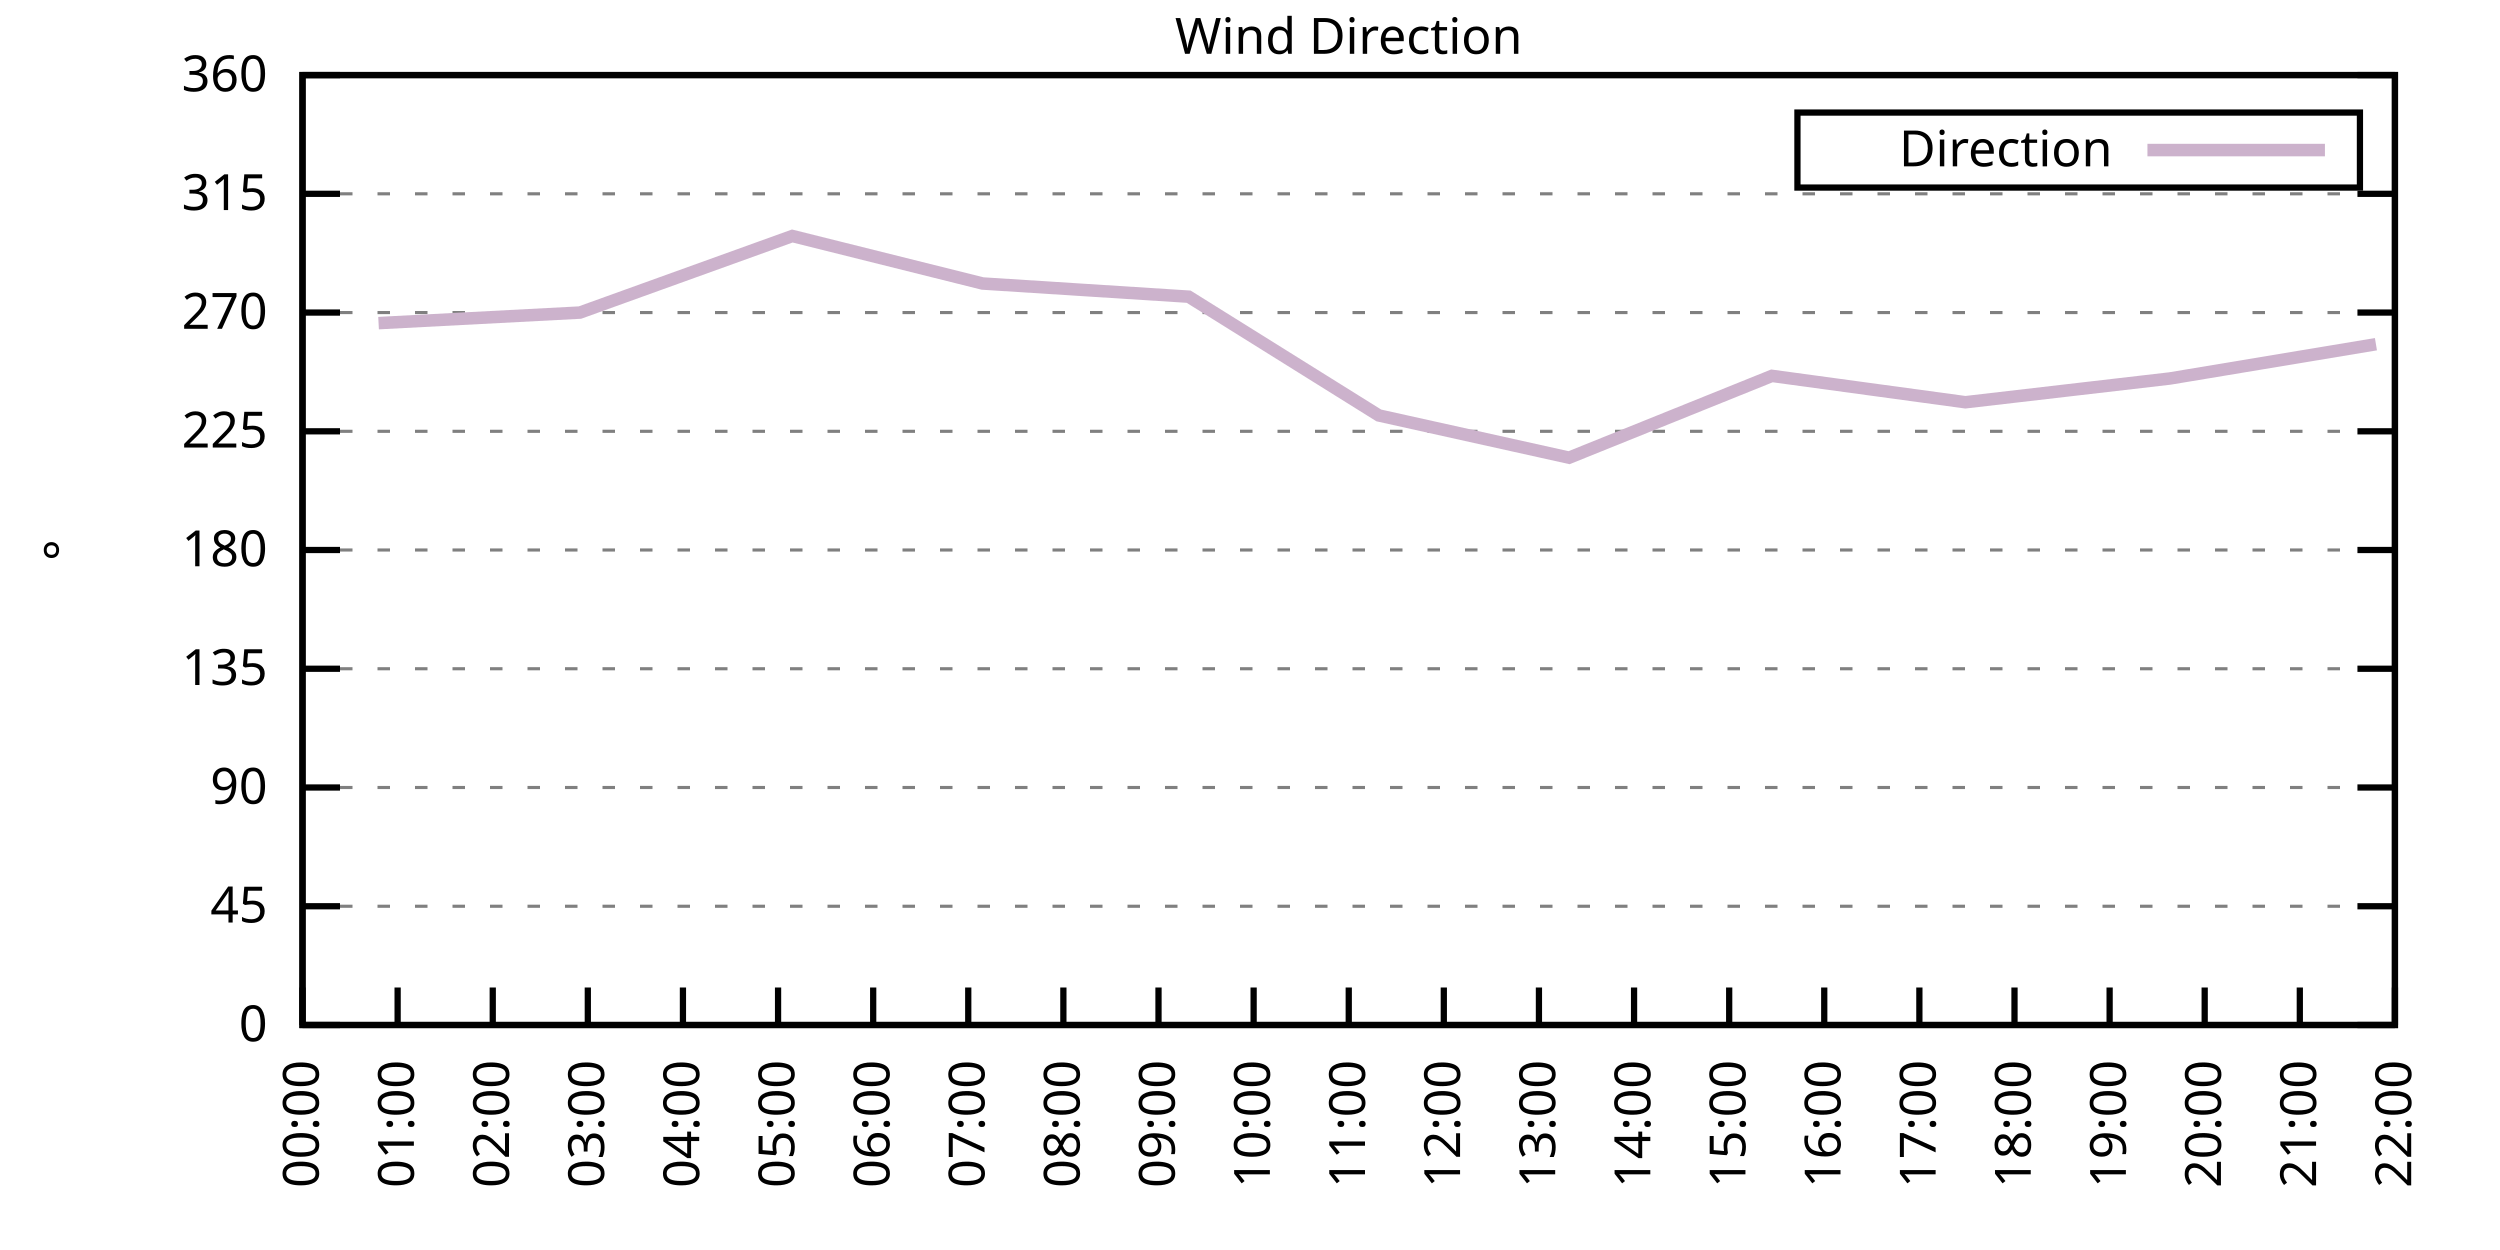
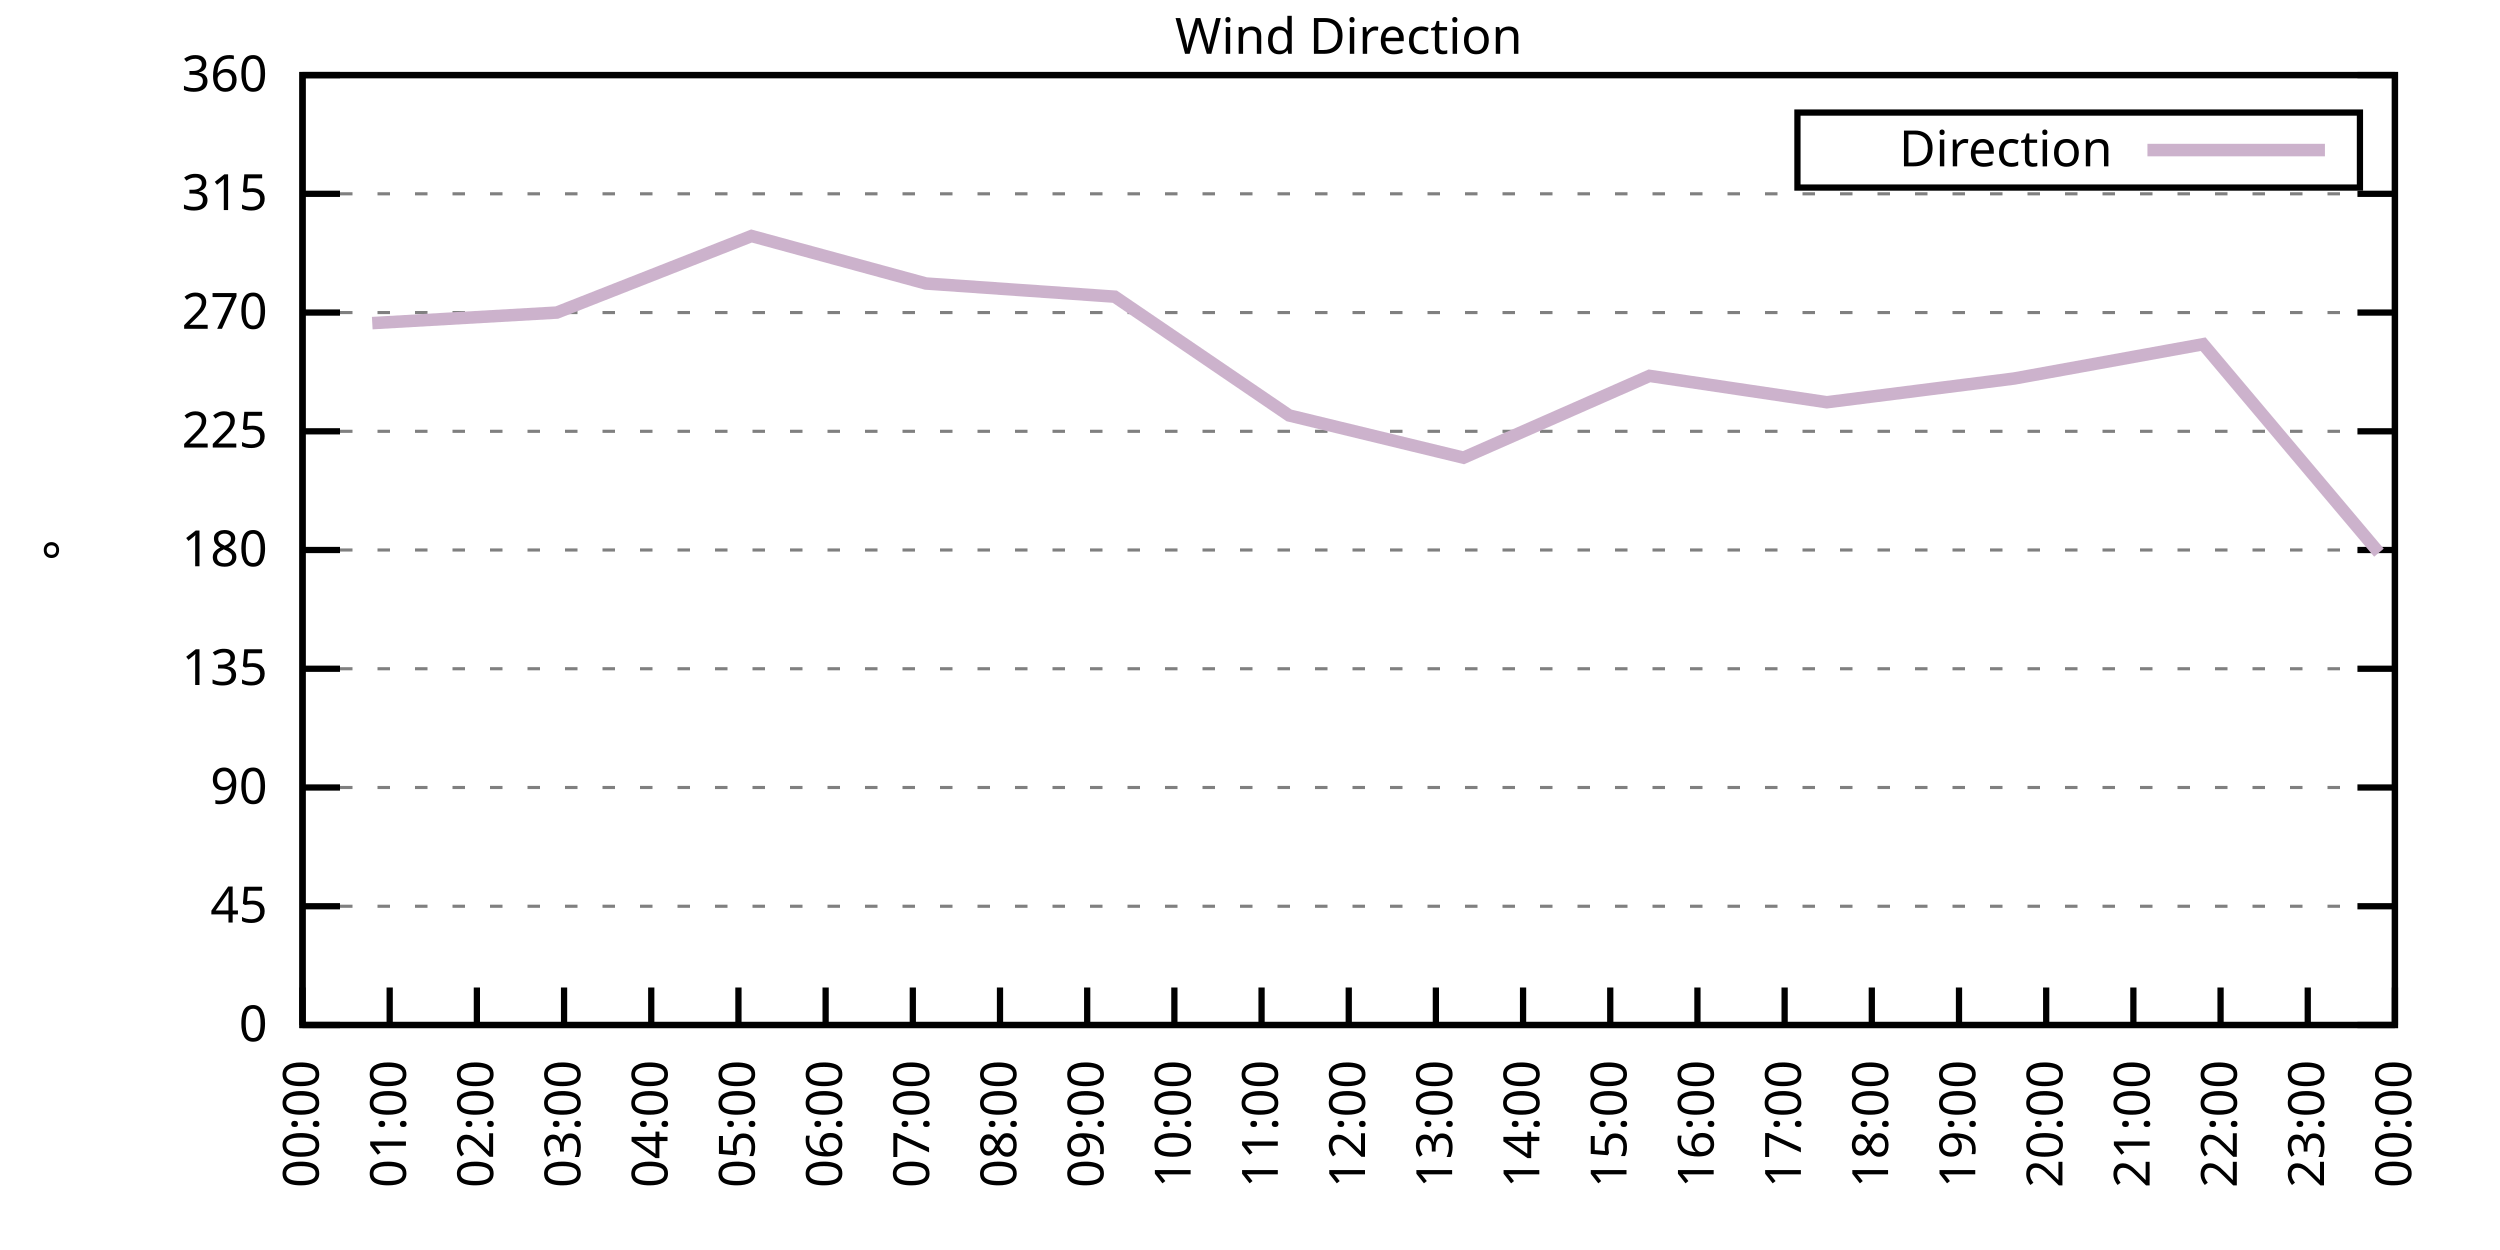
<svg xmlns="http://www.w3.org/2000/svg" xmlns:xlink="http://www.w3.org/1999/xlink" width="400" height="200" viewBox="0 0 400 200">
  <g id="gnuplot_canvas">
    <rect x="0" y="0" width="400" height="200" fill="none" />
    <defs>
      <circle id="gpDot" r="0.5" stroke-width="0.5" stroke="currentColor" />
      <path id="gpPt0" stroke-width="0.333" stroke="currentColor" d="M-1,0 h2 M0,-1 v2" />
      <path id="gpPt1" stroke-width="0.333" stroke="currentColor" d="M-1,-1 L1,1 M1,-1 L-1,1" />
      <path id="gpPt2" stroke-width="0.333" stroke="currentColor" d="M-1,0 L1,0 M0,-1 L0,1 M-1,-1 L1,1 M-1,1 L1,-1" />
      <rect id="gpPt3" stroke-width="0.333" stroke="currentColor" x="-1" y="-1" width="2" height="2" />
      <rect id="gpPt4" stroke-width="0.333" stroke="currentColor" fill="currentColor" x="-1" y="-1" width="2" height="2" />
      <circle id="gpPt5" stroke-width="0.333" stroke="currentColor" cx="0" cy="0" r="1" />
      <use xlink:href="#gpPt5" id="gpPt6" fill="currentColor" stroke="none" />
      <path id="gpPt7" stroke-width="0.333" stroke="currentColor" d="M0,-1.33 L-1.33,0.67 L1.33,0.67 z" />
      <use xlink:href="#gpPt7" id="gpPt8" fill="currentColor" stroke="none" />
      <use xlink:href="#gpPt7" id="gpPt9" stroke="currentColor" transform="rotate(180)" />
      <use xlink:href="#gpPt9" id="gpPt10" fill="currentColor" stroke="none" />
      <use xlink:href="#gpPt3" id="gpPt11" stroke="currentColor" transform="rotate(45)" />
      <use xlink:href="#gpPt11" id="gpPt12" fill="currentColor" stroke="none" />
      <path id="gpPt13" stroke-width="0.333" stroke="currentColor" d="M0,1.330 L1.265,0.411 L0.782,-1.067 L-0.782,-1.076 L-1.265,0.411 z" />
      <use xlink:href="#gpPt13" id="gpPt14" fill="currentColor" stroke="none" />
      <filter id="textbox" filterUnits="objectBoundingBox" x="0" y="0" height="1" width="1">
        <feFlood flood-color="white" flood-opacity="1" result="bgnd" />
        <feComposite in="SourceGraphic" in2="bgnd" operator="atop" />
      </filter>
      <filter id="greybox" filterUnits="objectBoundingBox" x="0" y="0" height="1" width="1">
        <feFlood flood-color="lightgrey" flood-opacity="1" result="grey" />
        <feComposite in="SourceGraphic" in2="grey" operator="atop" />
      </filter>
    </defs>
    <g fill="none" color="white" stroke="currentColor" stroke-width="1.00" stroke-linecap="butt" stroke-linejoin="miter">
</g>
    <g fill="none" color="black" stroke="currentColor" stroke-width="1.00" stroke-linecap="butt" stroke-linejoin="miter">
      <g stroke="none" shape-rendering="crispEdges">
        <polygon fill="rgb(255, 255, 255)" points="48.40,164.00 383.18,164.00 383.18,12.02 48.40,12.02 " />
      </g>
    </g>
    <g fill="none" color="black" stroke="currentColor" stroke-width="1.00" stroke-linecap="butt" stroke-linejoin="miter">
</g>
    <g fill="none" color="black" stroke="black" stroke-width="0.50" stroke-linecap="butt" stroke-linejoin="miter">
</g>
    <g fill="none" color="gray" stroke="currentColor" stroke-width="0.50" stroke-linecap="butt" stroke-linejoin="miter">
      <path stroke="gray" stroke-dasharray="2,4" class="gridline" d="M48.40,164.00 L383.19,164.00  " />
    </g>
    <g fill="none" color="gray" stroke="gray" stroke-width="1.00" stroke-linecap="butt" stroke-linejoin="miter">
</g>
    <g fill="none" color="black" stroke="currentColor" stroke-width="1.00" stroke-linecap="butt" stroke-linejoin="miter">
      <path stroke="black" d="M48.40,164.00 L54.40,164.00 M383.19,164.00 L377.19,164.00  " />
      <g transform="translate(42.80,166.60)" stroke="none" fill="black" font-family="Sans" font-size="8.00" text-anchor="end">
        <text>
          <tspan font-family="Sans"> 0</tspan>
        </text>
      </g>
    </g>
    <g fill="none" color="black" stroke="currentColor" stroke-width="1.00" stroke-linecap="butt" stroke-linejoin="miter">
</g>
    <g fill="none" color="black" stroke="black" stroke-width="0.50" stroke-linecap="butt" stroke-linejoin="miter">
</g>
    <g fill="none" color="gray" stroke="currentColor" stroke-width="0.50" stroke-linecap="butt" stroke-linejoin="miter">
      <path stroke="gray" stroke-dasharray="2,4" class="gridline" d="M48.40,145.00 L383.19,145.00  " />
    </g>
    <g fill="none" color="gray" stroke="gray" stroke-width="1.00" stroke-linecap="butt" stroke-linejoin="miter">
</g>
    <g fill="none" color="black" stroke="currentColor" stroke-width="1.00" stroke-linecap="butt" stroke-linejoin="miter">
      <path stroke="black" d="M48.40,145.00 L54.40,145.00 M383.19,145.00 L377.19,145.00  " />
      <g transform="translate(42.80,147.60)" stroke="none" fill="black" font-family="Sans" font-size="8.00" text-anchor="end">
        <text>
          <tspan font-family="Sans"> 45</tspan>
        </text>
      </g>
    </g>
    <g fill="none" color="black" stroke="currentColor" stroke-width="1.00" stroke-linecap="butt" stroke-linejoin="miter">
</g>
    <g fill="none" color="black" stroke="black" stroke-width="0.50" stroke-linecap="butt" stroke-linejoin="miter">
</g>
    <g fill="none" color="gray" stroke="currentColor" stroke-width="0.50" stroke-linecap="butt" stroke-linejoin="miter">
      <path stroke="gray" stroke-dasharray="2,4" class="gridline" d="M48.40,126.00 L383.19,126.00  " />
    </g>
    <g fill="none" color="gray" stroke="gray" stroke-width="1.00" stroke-linecap="butt" stroke-linejoin="miter">
</g>
    <g fill="none" color="black" stroke="currentColor" stroke-width="1.00" stroke-linecap="butt" stroke-linejoin="miter">
      <path stroke="black" d="M48.40,126.00 L54.40,126.00 M383.19,126.00 L377.19,126.00  " />
      <g transform="translate(42.80,128.60)" stroke="none" fill="black" font-family="Sans" font-size="8.00" text-anchor="end">
        <text>
          <tspan font-family="Sans"> 90</tspan>
        </text>
      </g>
    </g>
    <g fill="none" color="black" stroke="currentColor" stroke-width="1.00" stroke-linecap="butt" stroke-linejoin="miter">
</g>
    <g fill="none" color="black" stroke="black" stroke-width="0.50" stroke-linecap="butt" stroke-linejoin="miter">
</g>
    <g fill="none" color="gray" stroke="currentColor" stroke-width="0.50" stroke-linecap="butt" stroke-linejoin="miter">
      <path stroke="gray" stroke-dasharray="2,4" class="gridline" d="M48.40,107.00 L383.19,107.00  " />
    </g>
    <g fill="none" color="gray" stroke="gray" stroke-width="1.00" stroke-linecap="butt" stroke-linejoin="miter">
</g>
    <g fill="none" color="black" stroke="currentColor" stroke-width="1.00" stroke-linecap="butt" stroke-linejoin="miter">
      <path stroke="black" d="M48.40,107.00 L54.40,107.00 M383.19,107.00 L377.19,107.00  " />
      <g transform="translate(42.80,109.60)" stroke="none" fill="black" font-family="Sans" font-size="8.00" text-anchor="end">
        <text>
          <tspan font-family="Sans"> 135</tspan>
        </text>
      </g>
    </g>
    <g fill="none" color="black" stroke="currentColor" stroke-width="1.00" stroke-linecap="butt" stroke-linejoin="miter">
</g>
    <g fill="none" color="black" stroke="black" stroke-width="0.50" stroke-linecap="butt" stroke-linejoin="miter">
</g>
    <g fill="none" color="gray" stroke="currentColor" stroke-width="0.50" stroke-linecap="butt" stroke-linejoin="miter">
      <path stroke="gray" stroke-dasharray="2,4" class="gridline" d="M48.40,88.00 L383.19,88.00  " />
    </g>
    <g fill="none" color="gray" stroke="gray" stroke-width="1.00" stroke-linecap="butt" stroke-linejoin="miter">
</g>
    <g fill="none" color="black" stroke="currentColor" stroke-width="1.00" stroke-linecap="butt" stroke-linejoin="miter">
      <path stroke="black" d="M48.40,88.00 L54.40,88.00 M383.19,88.00 L377.19,88.00  " />
      <g transform="translate(42.80,90.60)" stroke="none" fill="black" font-family="Sans" font-size="8.00" text-anchor="end">
        <text>
          <tspan font-family="Sans"> 180</tspan>
        </text>
      </g>
    </g>
    <g fill="none" color="black" stroke="currentColor" stroke-width="1.00" stroke-linecap="butt" stroke-linejoin="miter">
</g>
    <g fill="none" color="black" stroke="black" stroke-width="0.50" stroke-linecap="butt" stroke-linejoin="miter">
</g>
    <g fill="none" color="gray" stroke="currentColor" stroke-width="0.50" stroke-linecap="butt" stroke-linejoin="miter">
      <path stroke="gray" stroke-dasharray="2,4" class="gridline" d="M48.40,69.01 L383.19,69.01  " />
    </g>
    <g fill="none" color="gray" stroke="gray" stroke-width="1.00" stroke-linecap="butt" stroke-linejoin="miter">
</g>
    <g fill="none" color="black" stroke="currentColor" stroke-width="1.00" stroke-linecap="butt" stroke-linejoin="miter">
      <path stroke="black" d="M48.40,69.01 L54.40,69.01 M383.19,69.01 L377.19,69.01  " />
      <g transform="translate(42.80,71.61)" stroke="none" fill="black" font-family="Sans" font-size="8.00" text-anchor="end">
        <text>
          <tspan font-family="Sans"> 225</tspan>
        </text>
      </g>
    </g>
    <g fill="none" color="black" stroke="currentColor" stroke-width="1.00" stroke-linecap="butt" stroke-linejoin="miter">
</g>
    <g fill="none" color="black" stroke="black" stroke-width="0.50" stroke-linecap="butt" stroke-linejoin="miter">
</g>
    <g fill="none" color="gray" stroke="currentColor" stroke-width="0.50" stroke-linecap="butt" stroke-linejoin="miter">
      <path stroke="gray" stroke-dasharray="2,4" class="gridline" d="M48.40,50.01 L383.19,50.01  " />
    </g>
    <g fill="none" color="gray" stroke="gray" stroke-width="1.00" stroke-linecap="butt" stroke-linejoin="miter">
</g>
    <g fill="none" color="black" stroke="currentColor" stroke-width="1.00" stroke-linecap="butt" stroke-linejoin="miter">
      <path stroke="black" d="M48.40,50.01 L54.40,50.01 M383.19,50.01 L377.19,50.01  " />
      <g transform="translate(42.80,52.61)" stroke="none" fill="black" font-family="Sans" font-size="8.00" text-anchor="end">
        <text>
          <tspan font-family="Sans"> 270</tspan>
        </text>
      </g>
    </g>
    <g fill="none" color="black" stroke="currentColor" stroke-width="1.00" stroke-linecap="butt" stroke-linejoin="miter">
</g>
    <g fill="none" color="black" stroke="black" stroke-width="0.50" stroke-linecap="butt" stroke-linejoin="miter">
</g>
    <g fill="none" color="gray" stroke="currentColor" stroke-width="0.50" stroke-linecap="butt" stroke-linejoin="miter">
      <path stroke="gray" stroke-dasharray="2,4" class="gridline" d="M48.40,31.01 L383.19,31.01  " />
    </g>
    <g fill="none" color="gray" stroke="gray" stroke-width="1.00" stroke-linecap="butt" stroke-linejoin="miter">
</g>
    <g fill="none" color="black" stroke="currentColor" stroke-width="1.00" stroke-linecap="butt" stroke-linejoin="miter">
      <path stroke="black" d="M48.40,31.01 L54.40,31.01 M383.19,31.01 L377.19,31.01  " />
      <g transform="translate(42.80,33.61)" stroke="none" fill="black" font-family="Sans" font-size="8.00" text-anchor="end">
        <text>
          <tspan font-family="Sans"> 315</tspan>
        </text>
      </g>
    </g>
    <g fill="none" color="black" stroke="currentColor" stroke-width="1.00" stroke-linecap="butt" stroke-linejoin="miter">
</g>
    <g fill="none" color="black" stroke="black" stroke-width="0.50" stroke-linecap="butt" stroke-linejoin="miter">
</g>
    <g fill="none" color="gray" stroke="currentColor" stroke-width="0.50" stroke-linecap="butt" stroke-linejoin="miter">
      <path stroke="gray" stroke-dasharray="2,4" class="gridline" d="M48.40,12.01 L383.19,12.01  " />
    </g>
    <g fill="none" color="gray" stroke="gray" stroke-width="1.00" stroke-linecap="butt" stroke-linejoin="miter">
</g>
    <g fill="none" color="black" stroke="currentColor" stroke-width="1.00" stroke-linecap="butt" stroke-linejoin="miter">
      <path stroke="black" d="M48.40,12.01 L54.40,12.01 M383.19,12.01 L377.19,12.01  " />
      <g transform="translate(42.80,14.61)" stroke="none" fill="black" font-family="Sans" font-size="8.00" text-anchor="end">
        <text>
          <tspan font-family="Sans"> 360</tspan>
        </text>
      </g>
    </g>
    <g fill="none" color="black" stroke="currentColor" stroke-width="1.00" stroke-linecap="butt" stroke-linejoin="miter">
      <path stroke="black" d="M48.40,164.00 L48.40,158.00  " />
      <g transform="translate(51.00,169.60) rotate(270.00)" stroke="none" fill="black" font-family="Sans" font-size="8.00" text-anchor="end">
        <text>
          <tspan font-family="Sans">00:00</tspan>
        </text>
      </g>
    </g>
    <g fill="none" color="black" stroke="currentColor" stroke-width="1.00" stroke-linecap="butt" stroke-linejoin="miter">
-       <path stroke="black" d="M63.62,164.00 L63.62,158.00  " />
-       <g transform="translate(66.22,169.60) rotate(270.00)" stroke="none" fill="black" font-family="Sans" font-size="8.00" text-anchor="end">
+       <path stroke="black" d="M62.35,164.00 L62.35,158.00  " />
+       <g transform="translate(64.95,169.60) rotate(270.00)" stroke="none" fill="black" font-family="Sans" font-size="8.00" text-anchor="end">
        <text>
          <tspan font-family="Sans">01:00</tspan>
        </text>
      </g>
    </g>
    <g fill="none" color="black" stroke="currentColor" stroke-width="1.00" stroke-linecap="butt" stroke-linejoin="miter">
-       <path stroke="black" d="M78.84,164.00 L78.84,158.00  " />
-       <g transform="translate(81.44,169.60) rotate(270.00)" stroke="none" fill="black" font-family="Sans" font-size="8.00" text-anchor="end">
+       <path stroke="black" d="M76.30,164.00 L76.30,158.00  " />
+       <g transform="translate(78.90,169.60) rotate(270.00)" stroke="none" fill="black" font-family="Sans" font-size="8.00" text-anchor="end">
        <text>
          <tspan font-family="Sans">02:00</tspan>
        </text>
      </g>
    </g>
    <g fill="none" color="black" stroke="currentColor" stroke-width="1.00" stroke-linecap="butt" stroke-linejoin="miter">
-       <path stroke="black" d="M94.05,164.00 L94.05,158.00  " />
-       <g transform="translate(96.65,169.60) rotate(270.00)" stroke="none" fill="black" font-family="Sans" font-size="8.00" text-anchor="end">
+       <path stroke="black" d="M90.25,164.00 L90.25,158.00  " />
+       <g transform="translate(92.85,169.60) rotate(270.00)" stroke="none" fill="black" font-family="Sans" font-size="8.00" text-anchor="end">
        <text>
          <tspan font-family="Sans">03:00</tspan>
        </text>
      </g>
    </g>
    <g fill="none" color="black" stroke="currentColor" stroke-width="1.00" stroke-linecap="butt" stroke-linejoin="miter">
-       <path stroke="black" d="M109.27,164.00 L109.27,158.00  " />
-       <g transform="translate(111.87,169.60) rotate(270.00)" stroke="none" fill="black" font-family="Sans" font-size="8.00" text-anchor="end">
+       <path stroke="black" d="M104.20,164.00 L104.20,158.00  " />
+       <g transform="translate(106.80,169.60) rotate(270.00)" stroke="none" fill="black" font-family="Sans" font-size="8.00" text-anchor="end">
        <text>
          <tspan font-family="Sans">04:00</tspan>
        </text>
      </g>
    </g>
    <g fill="none" color="black" stroke="currentColor" stroke-width="1.00" stroke-linecap="butt" stroke-linejoin="miter">
-       <path stroke="black" d="M124.49,164.00 L124.49,158.00  " />
-       <g transform="translate(127.09,169.60) rotate(270.00)" stroke="none" fill="black" font-family="Sans" font-size="8.00" text-anchor="end">
+       <path stroke="black" d="M118.15,164.00 L118.15,158.00  " />
+       <g transform="translate(120.75,169.60) rotate(270.00)" stroke="none" fill="black" font-family="Sans" font-size="8.00" text-anchor="end">
        <text>
          <tspan font-family="Sans">05:00</tspan>
        </text>
      </g>
    </g>
    <g fill="none" color="black" stroke="currentColor" stroke-width="1.00" stroke-linecap="butt" stroke-linejoin="miter">
-       <path stroke="black" d="M139.71,164.00 L139.71,158.00  " />
-       <g transform="translate(142.31,169.60) rotate(270.00)" stroke="none" fill="black" font-family="Sans" font-size="8.00" text-anchor="end">
+       <path stroke="black" d="M132.10,164.00 L132.10,158.00  " />
+       <g transform="translate(134.70,169.60) rotate(270.00)" stroke="none" fill="black" font-family="Sans" font-size="8.00" text-anchor="end">
        <text>
          <tspan font-family="Sans">06:00</tspan>
        </text>
      </g>
    </g>
    <g fill="none" color="black" stroke="currentColor" stroke-width="1.00" stroke-linecap="butt" stroke-linejoin="miter">
-       <path stroke="black" d="M154.92,164.00 L154.92,158.00  " />
-       <g transform="translate(157.52,169.60) rotate(270.00)" stroke="none" fill="black" font-family="Sans" font-size="8.00" text-anchor="end">
+       <path stroke="black" d="M146.05,164.00 L146.05,158.00  " />
+       <g transform="translate(148.65,169.60) rotate(270.00)" stroke="none" fill="black" font-family="Sans" font-size="8.00" text-anchor="end">
        <text>
          <tspan font-family="Sans">07:00</tspan>
        </text>
      </g>
    </g>
    <g fill="none" color="black" stroke="currentColor" stroke-width="1.00" stroke-linecap="butt" stroke-linejoin="miter">
-       <path stroke="black" d="M170.14,164.00 L170.14,158.00  " />
-       <g transform="translate(172.74,169.60) rotate(270.00)" stroke="none" fill="black" font-family="Sans" font-size="8.00" text-anchor="end">
+       <path stroke="black" d="M160.00,164.00 L160.00,158.00  " />
+       <g transform="translate(162.60,169.60) rotate(270.00)" stroke="none" fill="black" font-family="Sans" font-size="8.00" text-anchor="end">
        <text>
          <tspan font-family="Sans">08:00</tspan>
        </text>
      </g>
    </g>
    <g fill="none" color="black" stroke="currentColor" stroke-width="1.00" stroke-linecap="butt" stroke-linejoin="miter">
-       <path stroke="black" d="M185.36,164.00 L185.36,158.00  " />
-       <g transform="translate(187.96,169.60) rotate(270.00)" stroke="none" fill="black" font-family="Sans" font-size="8.00" text-anchor="end">
+       <path stroke="black" d="M173.95,164.00 L173.95,158.00  " />
+       <g transform="translate(176.55,169.60) rotate(270.00)" stroke="none" fill="black" font-family="Sans" font-size="8.00" text-anchor="end">
        <text>
          <tspan font-family="Sans">09:00</tspan>
        </text>
      </g>
    </g>
    <g fill="none" color="black" stroke="currentColor" stroke-width="1.00" stroke-linecap="butt" stroke-linejoin="miter">
-       <path stroke="black" d="M200.58,164.00 L200.58,158.00  " />
-       <g transform="translate(203.18,169.60) rotate(270.00)" stroke="none" fill="black" font-family="Sans" font-size="8.00" text-anchor="end">
+       <path stroke="black" d="M187.90,164.00 L187.90,158.00  " />
+       <g transform="translate(190.50,169.60) rotate(270.00)" stroke="none" fill="black" font-family="Sans" font-size="8.00" text-anchor="end">
        <text>
          <tspan font-family="Sans">10:00</tspan>
+         </text>
+       </g>
+     </g>
+     <g fill="none" color="black" stroke="currentColor" stroke-width="1.00" stroke-linecap="butt" stroke-linejoin="miter">
+       <path stroke="black" d="M201.85,164.00 L201.85,158.00  " />
+       <g transform="translate(204.45,169.60) rotate(270.00)" stroke="none" fill="black" font-family="Sans" font-size="8.00" text-anchor="end">
+         <text>
+           <tspan font-family="Sans">11:00</tspan>
        </text>
      </g>
    </g>
    <g fill="none" color="black" stroke="currentColor" stroke-width="1.00" stroke-linecap="butt" stroke-linejoin="miter">
      <path stroke="black" d="M215.80,164.00 L215.80,158.00  " />
      <g transform="translate(218.40,169.60) rotate(270.00)" stroke="none" fill="black" font-family="Sans" font-size="8.00" text-anchor="end">
        <text>
-           <tspan font-family="Sans">11:00</tspan>
-         </text>
-       </g>
-     </g>
-     <g fill="none" color="black" stroke="currentColor" stroke-width="1.00" stroke-linecap="butt" stroke-linejoin="miter">
-       <path stroke="black" d="M231.01,164.00 L231.01,158.00  " />
-       <g transform="translate(233.61,169.60) rotate(270.00)" stroke="none" fill="black" font-family="Sans" font-size="8.00" text-anchor="end">
-         <text>
          <tspan font-family="Sans">12:00</tspan>
        </text>
      </g>
    </g>
    <g fill="none" color="black" stroke="currentColor" stroke-width="1.00" stroke-linecap="butt" stroke-linejoin="miter">
-       <path stroke="black" d="M246.23,164.00 L246.23,158.00  " />
-       <g transform="translate(248.83,169.60) rotate(270.00)" stroke="none" fill="black" font-family="Sans" font-size="8.00" text-anchor="end">
+       <path stroke="black" d="M229.74,164.00 L229.74,158.00  " />
+       <g transform="translate(232.34,169.60) rotate(270.00)" stroke="none" fill="black" font-family="Sans" font-size="8.00" text-anchor="end">
        <text>
          <tspan font-family="Sans">13:00</tspan>
        </text>
      </g>
    </g>
    <g fill="none" color="black" stroke="currentColor" stroke-width="1.00" stroke-linecap="butt" stroke-linejoin="miter">
-       <path stroke="black" d="M261.45,164.00 L261.45,158.00  " />
-       <g transform="translate(264.05,169.60) rotate(270.00)" stroke="none" fill="black" font-family="Sans" font-size="8.00" text-anchor="end">
+       <path stroke="black" d="M243.69,164.00 L243.69,158.00  " />
+       <g transform="translate(246.29,169.60) rotate(270.00)" stroke="none" fill="black" font-family="Sans" font-size="8.00" text-anchor="end">
        <text>
          <tspan font-family="Sans">14:00</tspan>
        </text>
      </g>
    </g>
    <g fill="none" color="black" stroke="currentColor" stroke-width="1.00" stroke-linecap="butt" stroke-linejoin="miter">
-       <path stroke="black" d="M276.67,164.00 L276.67,158.00  " />
-       <g transform="translate(279.27,169.60) rotate(270.00)" stroke="none" fill="black" font-family="Sans" font-size="8.00" text-anchor="end">
+       <path stroke="black" d="M257.64,164.00 L257.64,158.00  " />
+       <g transform="translate(260.24,169.60) rotate(270.00)" stroke="none" fill="black" font-family="Sans" font-size="8.00" text-anchor="end">
        <text>
          <tspan font-family="Sans">15:00</tspan>
        </text>
      </g>
    </g>
    <g fill="none" color="black" stroke="currentColor" stroke-width="1.00" stroke-linecap="butt" stroke-linejoin="miter">
-       <path stroke="black" d="M291.88,164.00 L291.88,158.00  " />
-       <g transform="translate(294.48,169.60) rotate(270.00)" stroke="none" fill="black" font-family="Sans" font-size="8.00" text-anchor="end">
+       <path stroke="black" d="M271.59,164.00 L271.59,158.00  " />
+       <g transform="translate(274.19,169.60) rotate(270.00)" stroke="none" fill="black" font-family="Sans" font-size="8.00" text-anchor="end">
        <text>
          <tspan font-family="Sans">16:00</tspan>
        </text>
      </g>
    </g>
    <g fill="none" color="black" stroke="currentColor" stroke-width="1.00" stroke-linecap="butt" stroke-linejoin="miter">
-       <path stroke="black" d="M307.10,164.00 L307.10,158.00  " />
-       <g transform="translate(309.70,169.60) rotate(270.00)" stroke="none" fill="black" font-family="Sans" font-size="8.00" text-anchor="end">
+       <path stroke="black" d="M285.54,164.00 L285.54,158.00  " />
+       <g transform="translate(288.14,169.60) rotate(270.00)" stroke="none" fill="black" font-family="Sans" font-size="8.00" text-anchor="end">
        <text>
          <tspan font-family="Sans">17:00</tspan>
        </text>
      </g>
    </g>
    <g fill="none" color="black" stroke="currentColor" stroke-width="1.00" stroke-linecap="butt" stroke-linejoin="miter">
-       <path stroke="black" d="M322.32,164.00 L322.32,158.00  " />
-       <g transform="translate(324.92,169.60) rotate(270.00)" stroke="none" fill="black" font-family="Sans" font-size="8.00" text-anchor="end">
+       <path stroke="black" d="M299.49,164.00 L299.49,158.00  " />
+       <g transform="translate(302.09,169.60) rotate(270.00)" stroke="none" fill="black" font-family="Sans" font-size="8.00" text-anchor="end">
        <text>
          <tspan font-family="Sans">18:00</tspan>
        </text>
      </g>
    </g>
    <g fill="none" color="black" stroke="currentColor" stroke-width="1.00" stroke-linecap="butt" stroke-linejoin="miter">
-       <path stroke="black" d="M337.54,164.00 L337.54,158.00  " />
-       <g transform="translate(340.14,169.60) rotate(270.00)" stroke="none" fill="black" font-family="Sans" font-size="8.00" text-anchor="end">
+       <path stroke="black" d="M313.44,164.00 L313.44,158.00  " />
+       <g transform="translate(316.04,169.60) rotate(270.00)" stroke="none" fill="black" font-family="Sans" font-size="8.00" text-anchor="end">
        <text>
          <tspan font-family="Sans">19:00</tspan>
        </text>
      </g>
    </g>
    <g fill="none" color="black" stroke="currentColor" stroke-width="1.00" stroke-linecap="butt" stroke-linejoin="miter">
-       <path stroke="black" d="M352.75,164.00 L352.75,158.00  " />
-       <g transform="translate(355.35,169.60) rotate(270.00)" stroke="none" fill="black" font-family="Sans" font-size="8.00" text-anchor="end">
+       <path stroke="black" d="M327.39,164.00 L327.39,158.00  " />
+       <g transform="translate(329.99,169.60) rotate(270.00)" stroke="none" fill="black" font-family="Sans" font-size="8.00" text-anchor="end">
        <text>
          <tspan font-family="Sans">20:00</tspan>
        </text>
      </g>
    </g>
    <g fill="none" color="black" stroke="currentColor" stroke-width="1.00" stroke-linecap="butt" stroke-linejoin="miter">
-       <path stroke="black" d="M367.97,164.00 L367.97,158.00  " />
-       <g transform="translate(370.57,169.60) rotate(270.00)" stroke="none" fill="black" font-family="Sans" font-size="8.00" text-anchor="end">
+       <path stroke="black" d="M341.34,164.00 L341.34,158.00  " />
+       <g transform="translate(343.94,169.60) rotate(270.00)" stroke="none" fill="black" font-family="Sans" font-size="8.00" text-anchor="end">
        <text>
          <tspan font-family="Sans">21:00</tspan>
+         </text>
+       </g>
+     </g>
+     <g fill="none" color="black" stroke="currentColor" stroke-width="1.00" stroke-linecap="butt" stroke-linejoin="miter">
+       <path stroke="black" d="M355.29,164.00 L355.29,158.00  " />
+       <g transform="translate(357.89,169.60) rotate(270.00)" stroke="none" fill="black" font-family="Sans" font-size="8.00" text-anchor="end">
+         <text>
+           <tspan font-family="Sans">22:00</tspan>
+         </text>
+       </g>
+     </g>
+     <g fill="none" color="black" stroke="currentColor" stroke-width="1.00" stroke-linecap="butt" stroke-linejoin="miter">
+       <path stroke="black" d="M369.24,164.00 L369.24,158.00  " />
+       <g transform="translate(371.84,169.60) rotate(270.00)" stroke="none" fill="black" font-family="Sans" font-size="8.00" text-anchor="end">
+         <text>
+           <tspan font-family="Sans">23:00</tspan>
        </text>
      </g>
    </g>
    <g fill="none" color="black" stroke="currentColor" stroke-width="1.00" stroke-linecap="butt" stroke-linejoin="miter">
      <path stroke="black" d="M383.19,164.00 L383.19,158.00  " />
      <g transform="translate(385.79,169.60) rotate(270.00)" stroke="none" fill="black" font-family="Sans" font-size="8.00" text-anchor="end">
        <text>
-           <tspan font-family="Sans">22:00</tspan>
+           <tspan font-family="Sans">00:00</tspan>
        </text>
      </g>
    </g>
    <g fill="none" color="black" stroke="currentColor" stroke-width="1.00" stroke-linecap="butt" stroke-linejoin="miter">
</g>
    <g fill="none" color="black" stroke="currentColor" stroke-width="1.00" stroke-linecap="butt" stroke-linejoin="miter">
      <path stroke="black" d="M48.40,12.01 L48.40,164.00 L383.19,164.00 L383.19,12.01 L48.40,12.01 Z  " />
    </g>
    <g fill="none" color="black" stroke="currentColor" stroke-width="1.00" stroke-linecap="butt" stroke-linejoin="miter">
</g>
    <g fill="none" color="black" stroke="currentColor" stroke-width="1.00" stroke-linecap="butt" stroke-linejoin="miter">
      <path stroke="black" d="M287.59,30.01 L287.59,18.01 L377.59,18.01 L377.59,30.01 L287.59,30.01 Z  " />
    </g>
    <g id="Wind_direction_plot_1">
      <g fill="none" color="white" stroke="black" stroke-width="2.00" stroke-linecap="butt" stroke-linejoin="miter">
</g>
      <g fill="none" color="black" stroke="currentColor" stroke-width="2.00" stroke-linecap="butt" stroke-linejoin="miter">
        <g transform="translate(337.99,26.61)" stroke="none" fill="black" font-family="Sans" font-size="8.00" text-anchor="end">
          <text>
            <tspan font-family="Sans">Direction</tspan>
          </text>
        </g>
      </g>
      <g fill="none" color="black" stroke="currentColor" stroke-width="2.00" stroke-linecap="butt" stroke-linejoin="miter">
-         <path stroke="rgb(204, 178, 204)" d="M343.59,24.01 L371.99,24.01 M60.57,51.70 L92.79,50.01 L126.77,37.76 L157.21,45.36 L190.18,47.47 L220.61,66.47   L251.05,73.23 L283.51,60.14 L314.46,64.36 L347.17,60.56 L380.15,55.07  " />
+         <path stroke="rgb(204, 178, 204)" d="M343.59,24.01 L371.99,24.01 M59.56,51.70 L89.09,50.01 L120.24,37.76 L148.14,45.36 L178.36,47.47 L206.26,66.47   L234.16,73.23 L263.92,60.14 L292.29,64.36 L322.28,60.56 L352.50,55.07 L380.63,88.43  " />
      </g>
    </g>
    <g fill="none" color="black" stroke="currentColor" stroke-width="2.00" stroke-linecap="butt" stroke-linejoin="miter">
</g>
    <g fill="none" color="black" stroke="black" stroke-width="1.00" stroke-linecap="butt" stroke-linejoin="miter">
</g>
    <g fill="none" color="black" stroke="currentColor" stroke-width="1.00" stroke-linecap="butt" stroke-linejoin="miter">
      <path stroke="black" d="M48.40,12.01 L48.40,164.00 L383.19,164.00 L383.19,12.01 L48.40,12.01 Z  " />
      <g transform="translate(12.80,88.01) rotate(270.00)" stroke="none" fill="black" font-family="Sans" font-size="8.00" text-anchor="middle">
        <text>
          <tspan font-family="Sans">°</tspan>
        </text>
      </g>
    </g>
    <g fill="none" color="black" stroke="currentColor" stroke-width="1.00" stroke-linecap="butt" stroke-linejoin="miter">
</g>
    <g fill="none" color="black" stroke="currentColor" stroke-width="1.00" stroke-linecap="butt" stroke-linejoin="miter">
      <g transform="translate(215.79,8.61)" stroke="none" fill="black" font-family="Sans" font-size="8.00" text-anchor="middle">
        <text>
          <tspan font-family="Sans">Wind Direction</tspan>
        </text>
      </g>
    </g>
    <g fill="none" color="black" stroke="currentColor" stroke-width="1.00" stroke-linecap="butt" stroke-linejoin="miter">
</g>
  </g>
</svg>
